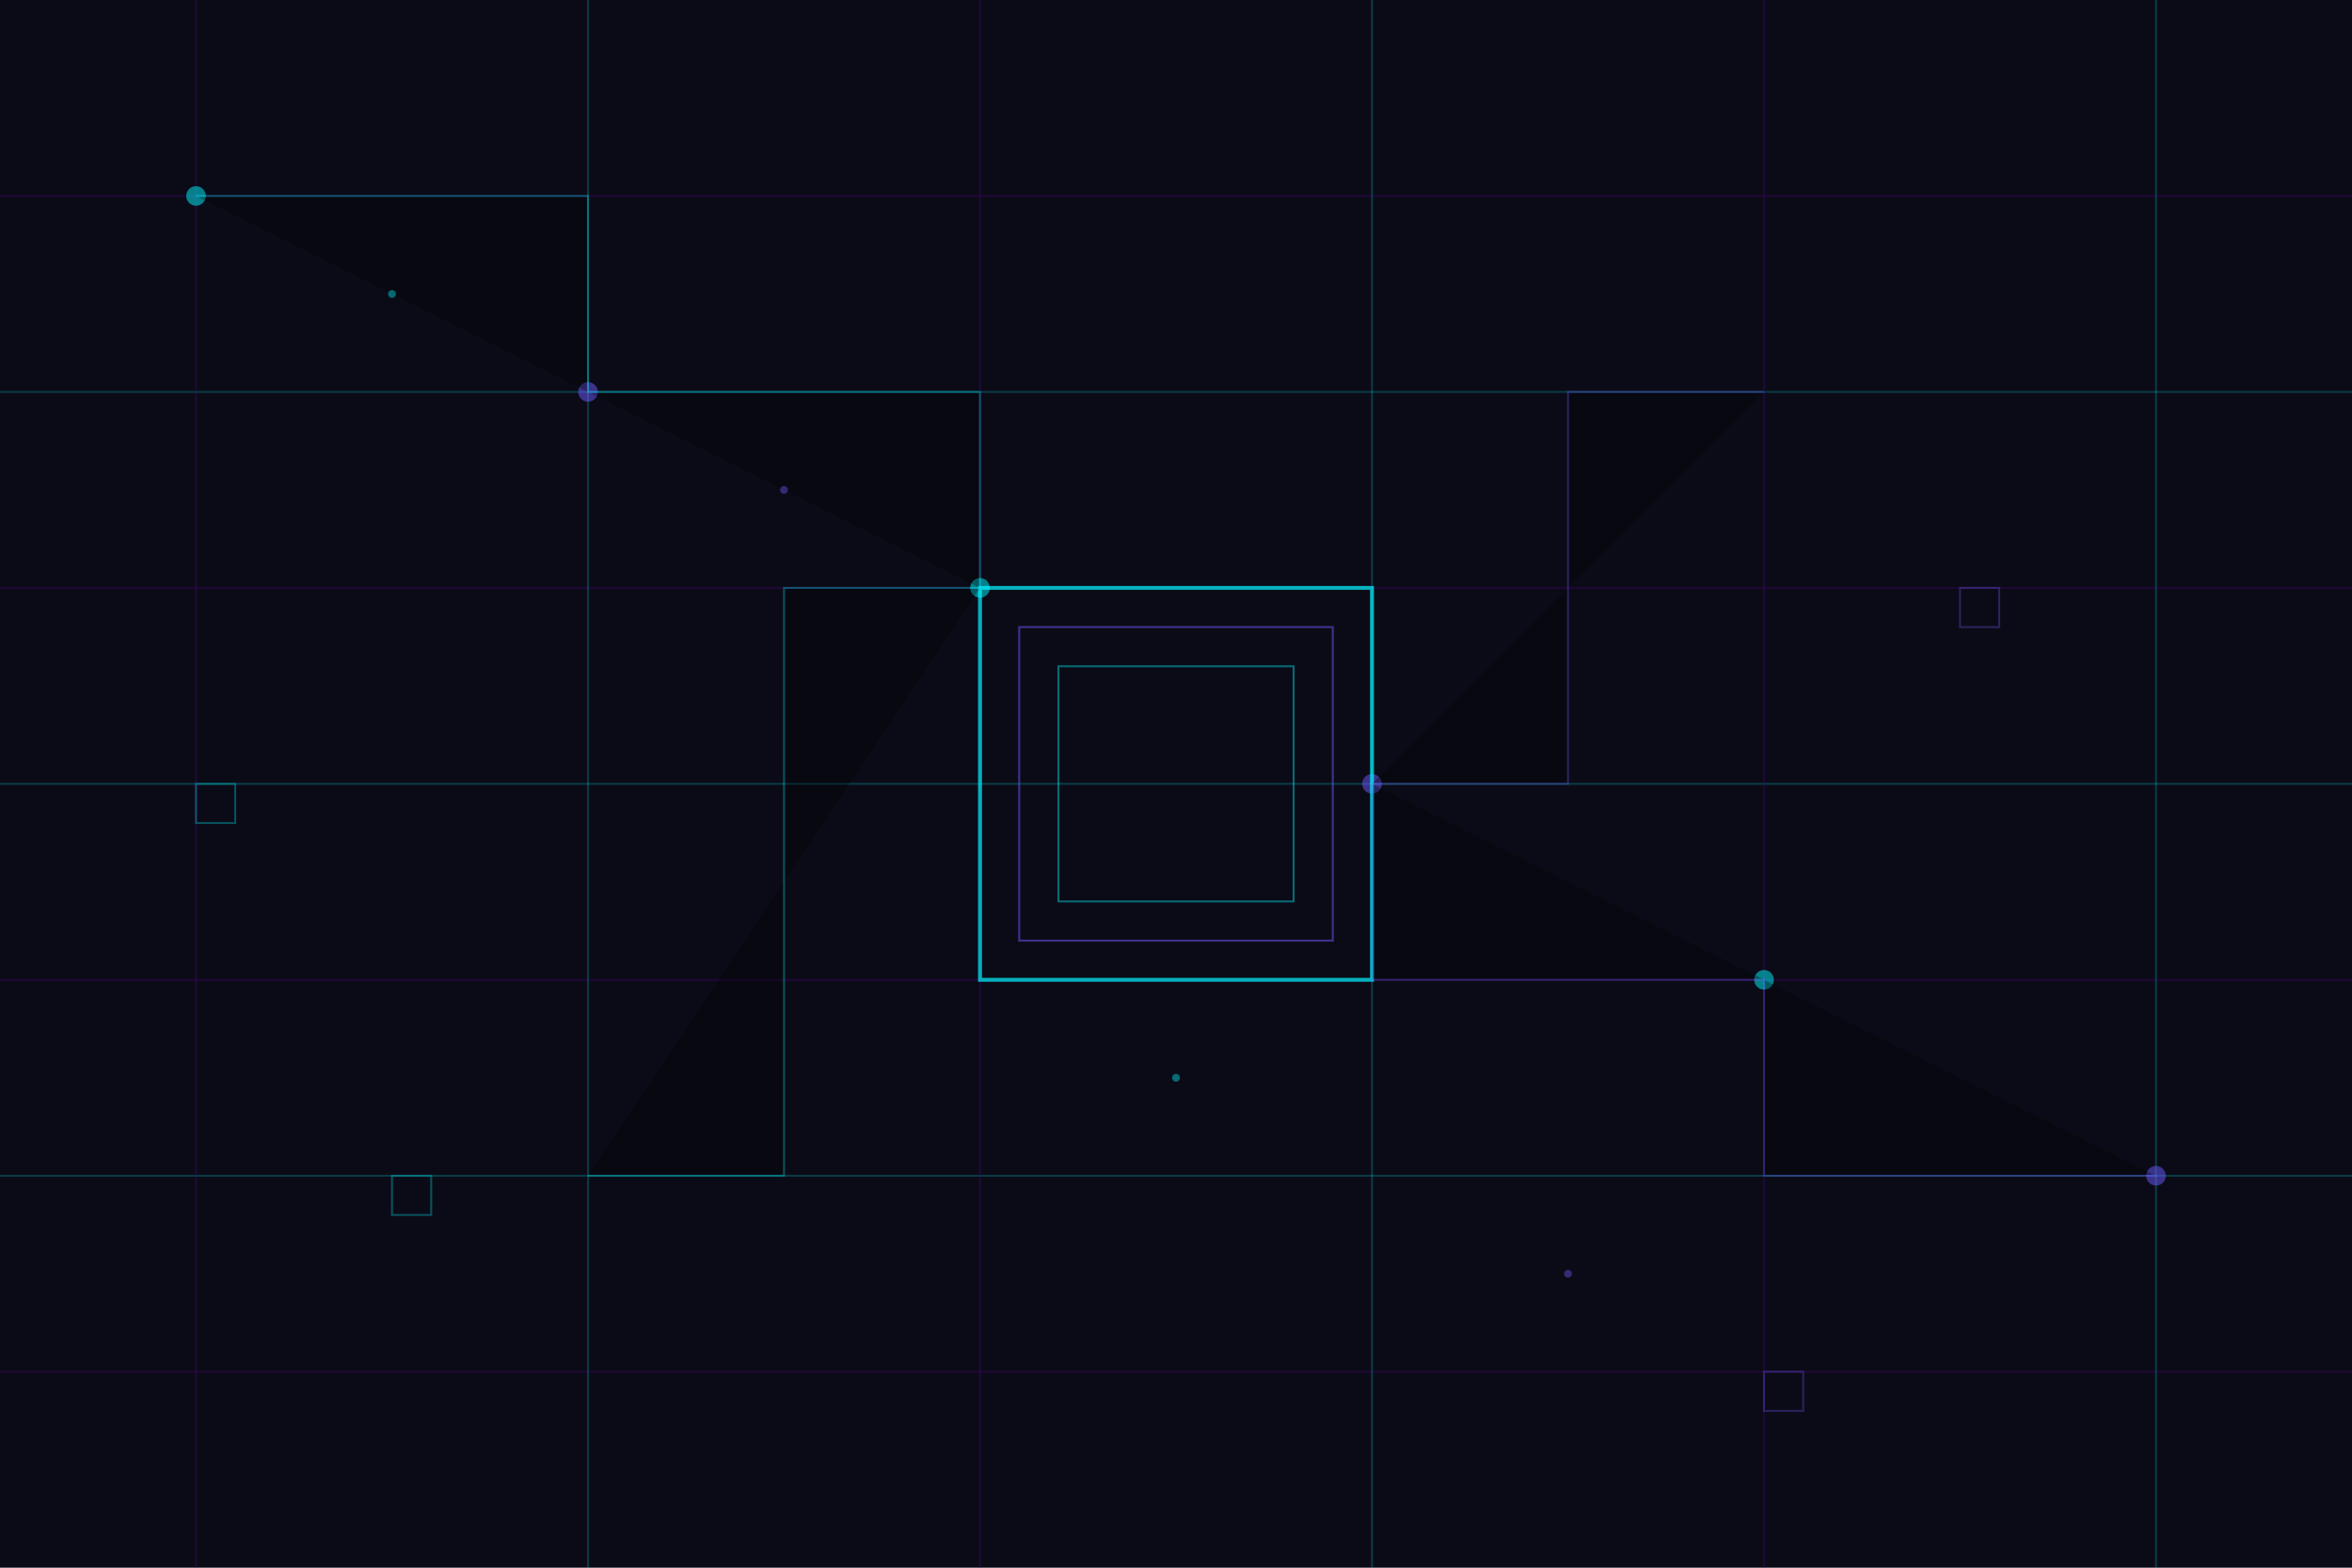
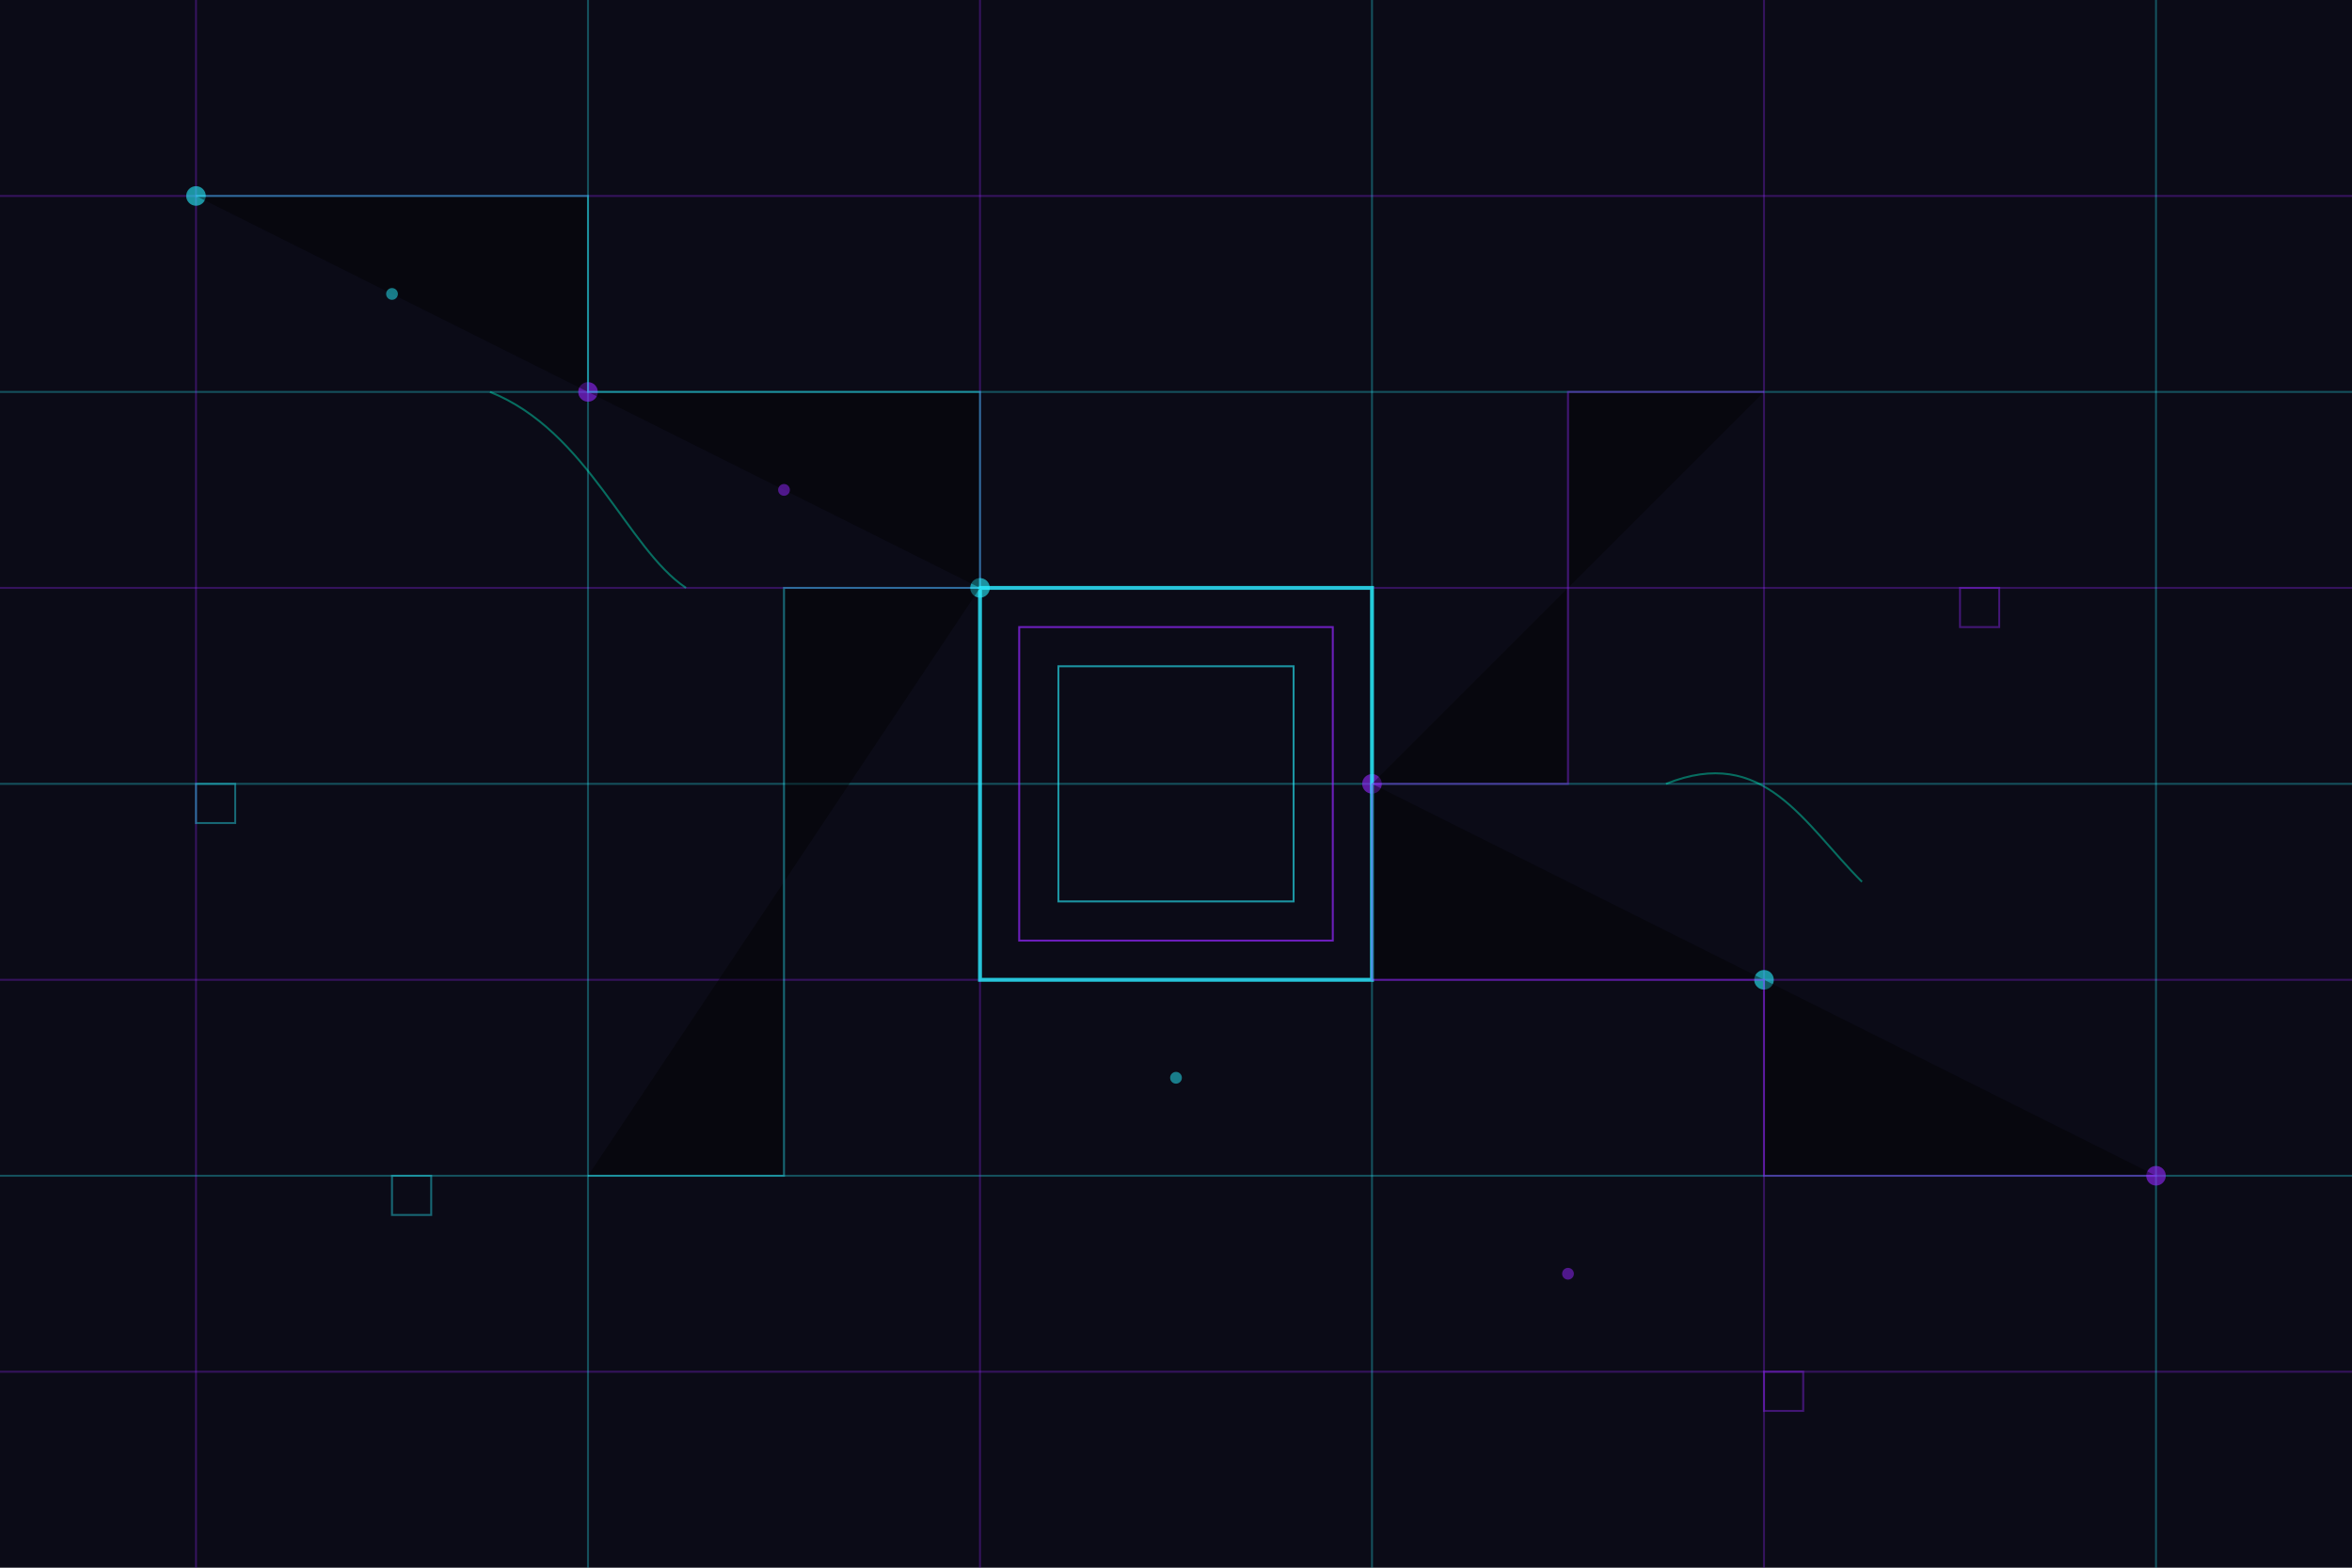
<svg xmlns="http://www.w3.org/2000/svg" viewBox="0 0 1200 800" width="1200" height="800">
  <rect width="100%" height="100%" fill="#0B0B17" />
-   <path d="M0,100 H1200" stroke="#4a007d" stroke-width="1" opacity="0.3" />
-   <path d="M0,200 H1200" stroke="#00f7ff" stroke-width="1" opacity="0.2" />
-   <path d="M0,300 H1200" stroke="#4a007d" stroke-width="1" opacity="0.3" />
-   <path d="M0,400 H1200" stroke="#00f7ff" stroke-width="1" opacity="0.2" />
-   <path d="M0,500 H1200" stroke="#4a007d" stroke-width="1" opacity="0.3" />
-   <path d="M0,600 H1200" stroke="#00f7ff" stroke-width="1" opacity="0.2" />
-   <path d="M0,700 H1200" stroke="#4a007d" stroke-width="1" opacity="0.3" />
-   <path d="M100,0 V800" stroke="#4a007d" stroke-width="1" opacity="0.3" />
-   <path d="M300,0 V800" stroke="#00f7ff" stroke-width="1" opacity="0.2" />
-   <path d="M500,0 V800" stroke="#4a007d" stroke-width="1" opacity="0.3" />
-   <path d="M700,0 V800" stroke="#00f7ff" stroke-width="1" opacity="0.2" />
-   <path d="M900,0 V800" stroke="#4a007d" stroke-width="1" opacity="0.3" />
-   <path d="M1100,0 V800" stroke="#00f7ff" stroke-width="1" opacity="0.2" />
-   <circle cx="100" cy="100" r="5" fill="#00f7ff" opacity="0.5" />
-   <circle cx="300" cy="200" r="5" fill="#6e5aff" opacity="0.5" />
-   <circle cx="500" cy="300" r="5" fill="#00f7ff" opacity="0.5" />
-   <circle cx="700" cy="400" r="5" fill="#6e5aff" opacity="0.5" />
-   <circle cx="900" cy="500" r="5" fill="#00f7ff" opacity="0.5" />
-   <circle cx="1100" cy="600" r="5" fill="#6e5aff" opacity="0.5" />
-   <rect x="500" y="300" width="200" height="200" stroke="#00f7ff" stroke-width="2" fill="none" opacity="0.7" />
-   <rect x="520" y="320" width="160" height="160" stroke="#6e5aff" stroke-width="1" fill="none" opacity="0.5" />
-   <rect x="540" y="340" width="120" height="120" stroke="#00f7ff" stroke-width="1" fill="none" opacity="0.4" />
-   <path d="M100,100 H300 V200 H500 V300" stroke="#00f7ff" stroke-width="1" opacity="0.3" />
-   <path d="M1100,600 H900 V500 H700 V400" stroke="#6e5aff" stroke-width="1" opacity="0.3" />
-   <path d="M500,300 H400 V600 H300" stroke="#00f7ff" stroke-width="1" opacity="0.3" />
-   <path d="M700,400 H800 V200 H900" stroke="#6e5aff" stroke-width="1" opacity="0.3" />
-   <rect x="100" y="400" width="20" height="20" stroke="#00f7ff" stroke-width="1" fill="none" opacity="0.3" />
-   <rect x="1000" y="300" width="20" height="20" stroke="#6e5aff" stroke-width="1" fill="none" opacity="0.3" />
-   <rect x="200" y="600" width="20" height="20" stroke="#00f7ff" stroke-width="1" fill="none" opacity="0.3" />
-   <rect x="900" y="700" width="20" height="20" stroke="#6e5aff" stroke-width="1" fill="none" opacity="0.3" />
-   <circle cx="200" cy="150" r="2" fill="#00f7ff" opacity="0.4" />
-   <circle cx="400" cy="250" r="2" fill="#6e5aff" opacity="0.4" />
-   <circle cx="600" cy="550" r="2" fill="#00f7ff" opacity="0.4" />
-   <circle cx="800" cy="650" r="2" fill="#6e5aff" opacity="0.4" />
+   <path d="M0,100 H1200" stroke="#9426ff" stroke-width="1" opacity="0.3" />
+   <path d="M0,200 H1200" stroke="#28f0ff" stroke-width="1" opacity="0.3" />
+   <path d="M0,300 H1200" stroke="#9426ff" stroke-width="1" opacity="0.3" />
+   <path d="M0,400 H1200" stroke="#28f0ff" stroke-width="1" opacity="0.3" />
+   <path d="M0,500 H1200" stroke="#9426ff" stroke-width="1" opacity="0.3" />
+   <path d="M0,600 H1200" stroke="#28f0ff" stroke-width="1" opacity="0.3" />
+   <path d="M0,700 H1200" stroke="#9426ff" stroke-width="1" opacity="0.3" />
+   <path d="M100,0 V800" stroke="#9426ff" stroke-width="1" opacity="0.3" />
+   <path d="M300,0 V800" stroke="#28f0ff" stroke-width="1" opacity="0.3" />
+   <path d="M500,0 V800" stroke="#9426ff" stroke-width="1" opacity="0.3" />
+   <path d="M700,0 V800" stroke="#28f0ff" stroke-width="1" opacity="0.3" />
+   <path d="M900,0 V800" stroke="#9426ff" stroke-width="1" opacity="0.3" />
+   <path d="M1100,0 V800" stroke="#28f0ff" stroke-width="1" opacity="0.3" />
+   <circle cx="100" cy="100" r="5" fill="#28f0ff" opacity="0.6" />
+   <circle cx="300" cy="200" r="5" fill="#9426ff" opacity="0.6" />
+   <circle cx="500" cy="300" r="5" fill="#28f0ff" opacity="0.6" />
+   <circle cx="700" cy="400" r="5" fill="#9426ff" opacity="0.6" />
+   <circle cx="900" cy="500" r="5" fill="#28f0ff" opacity="0.6" />
+   <circle cx="1100" cy="600" r="5" fill="#9426ff" opacity="0.6" />
+   <rect x="500" y="300" width="200" height="200" stroke="#28f0ff" stroke-width="2" fill="none" opacity="0.8" />
+   <rect x="520" y="320" width="160" height="160" stroke="#9426ff" stroke-width="1" fill="none" opacity="0.7" />
+   <rect x="540" y="340" width="120" height="120" stroke="#28f0ff" stroke-width="1" fill="none" opacity="0.6" />
+   <path d="M100,100 H300 V200 H500 V300" stroke="#28f0ff" stroke-width="1" opacity="0.4" />
+   <path d="M1100,600 H900 V500 H700 V400" stroke="#9426ff" stroke-width="1" opacity="0.4" />
+   <path d="M500,300 H400 V600 H300" stroke="#28f0ff" stroke-width="1" opacity="0.4" />
+   <path d="M700,400 H800 V200 H900" stroke="#9426ff" stroke-width="1" opacity="0.4" />
+   <rect x="100" y="400" width="20" height="20" stroke="#28f0ff" stroke-width="1" fill="none" opacity="0.4" />
+   <rect x="1000" y="300" width="20" height="20" stroke="#9426ff" stroke-width="1" fill="none" opacity="0.4" />
+   <rect x="200" y="600" width="20" height="20" stroke="#28f0ff" stroke-width="1" fill="none" opacity="0.4" />
+   <rect x="900" y="700" width="20" height="20" stroke="#9426ff" stroke-width="1" fill="none" opacity="0.4" />
+   <circle cx="200" cy="150" r="3" fill="#28f0ff" opacity="0.5" />
+   <circle cx="400" cy="250" r="3" fill="#9426ff" opacity="0.5" />
+   <circle cx="600" cy="550" r="3" fill="#28f0ff" opacity="0.5" />
+   <circle cx="800" cy="650" r="3" fill="#9426ff" opacity="0.5" />
+   <path d="M250,200 C300,220 320,280 350,300" stroke="#00ffcc" stroke-width="1" opacity="0.4" fill="none" />
+   <path d="M850,400 C900,380 920,420 950,450" stroke="#00ffcc" stroke-width="1" opacity="0.4" fill="none" />
</svg>
